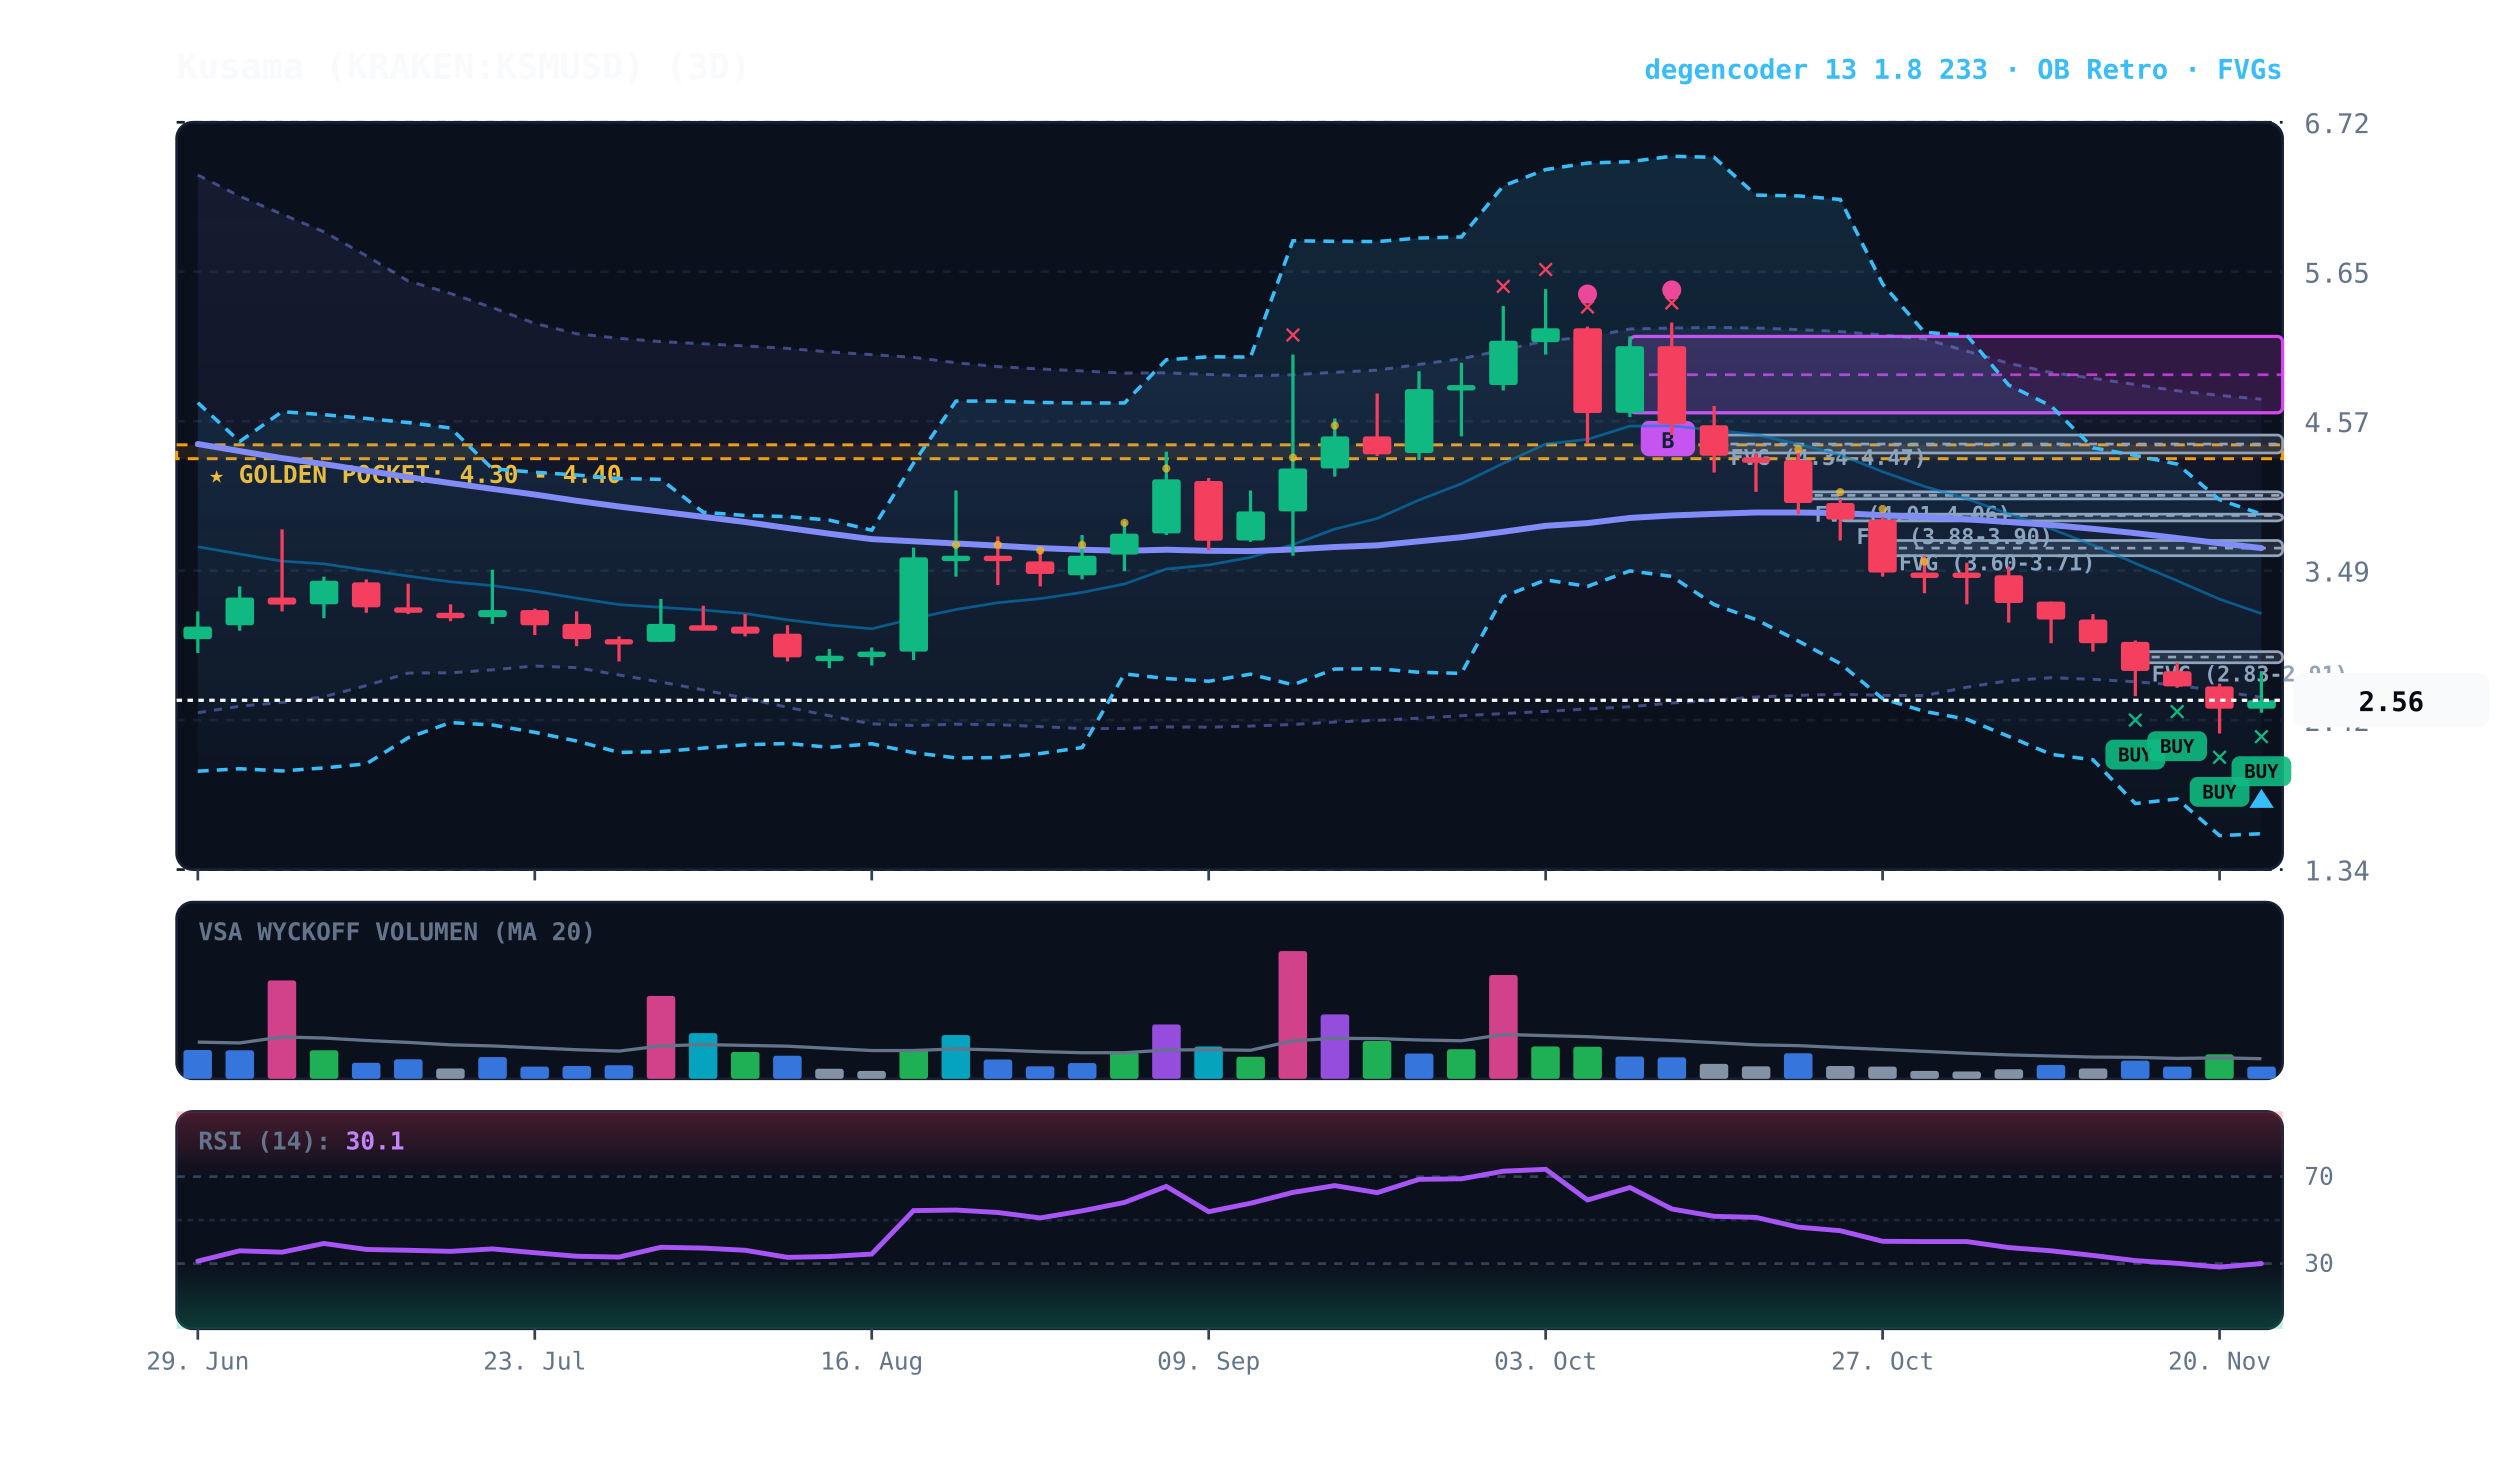
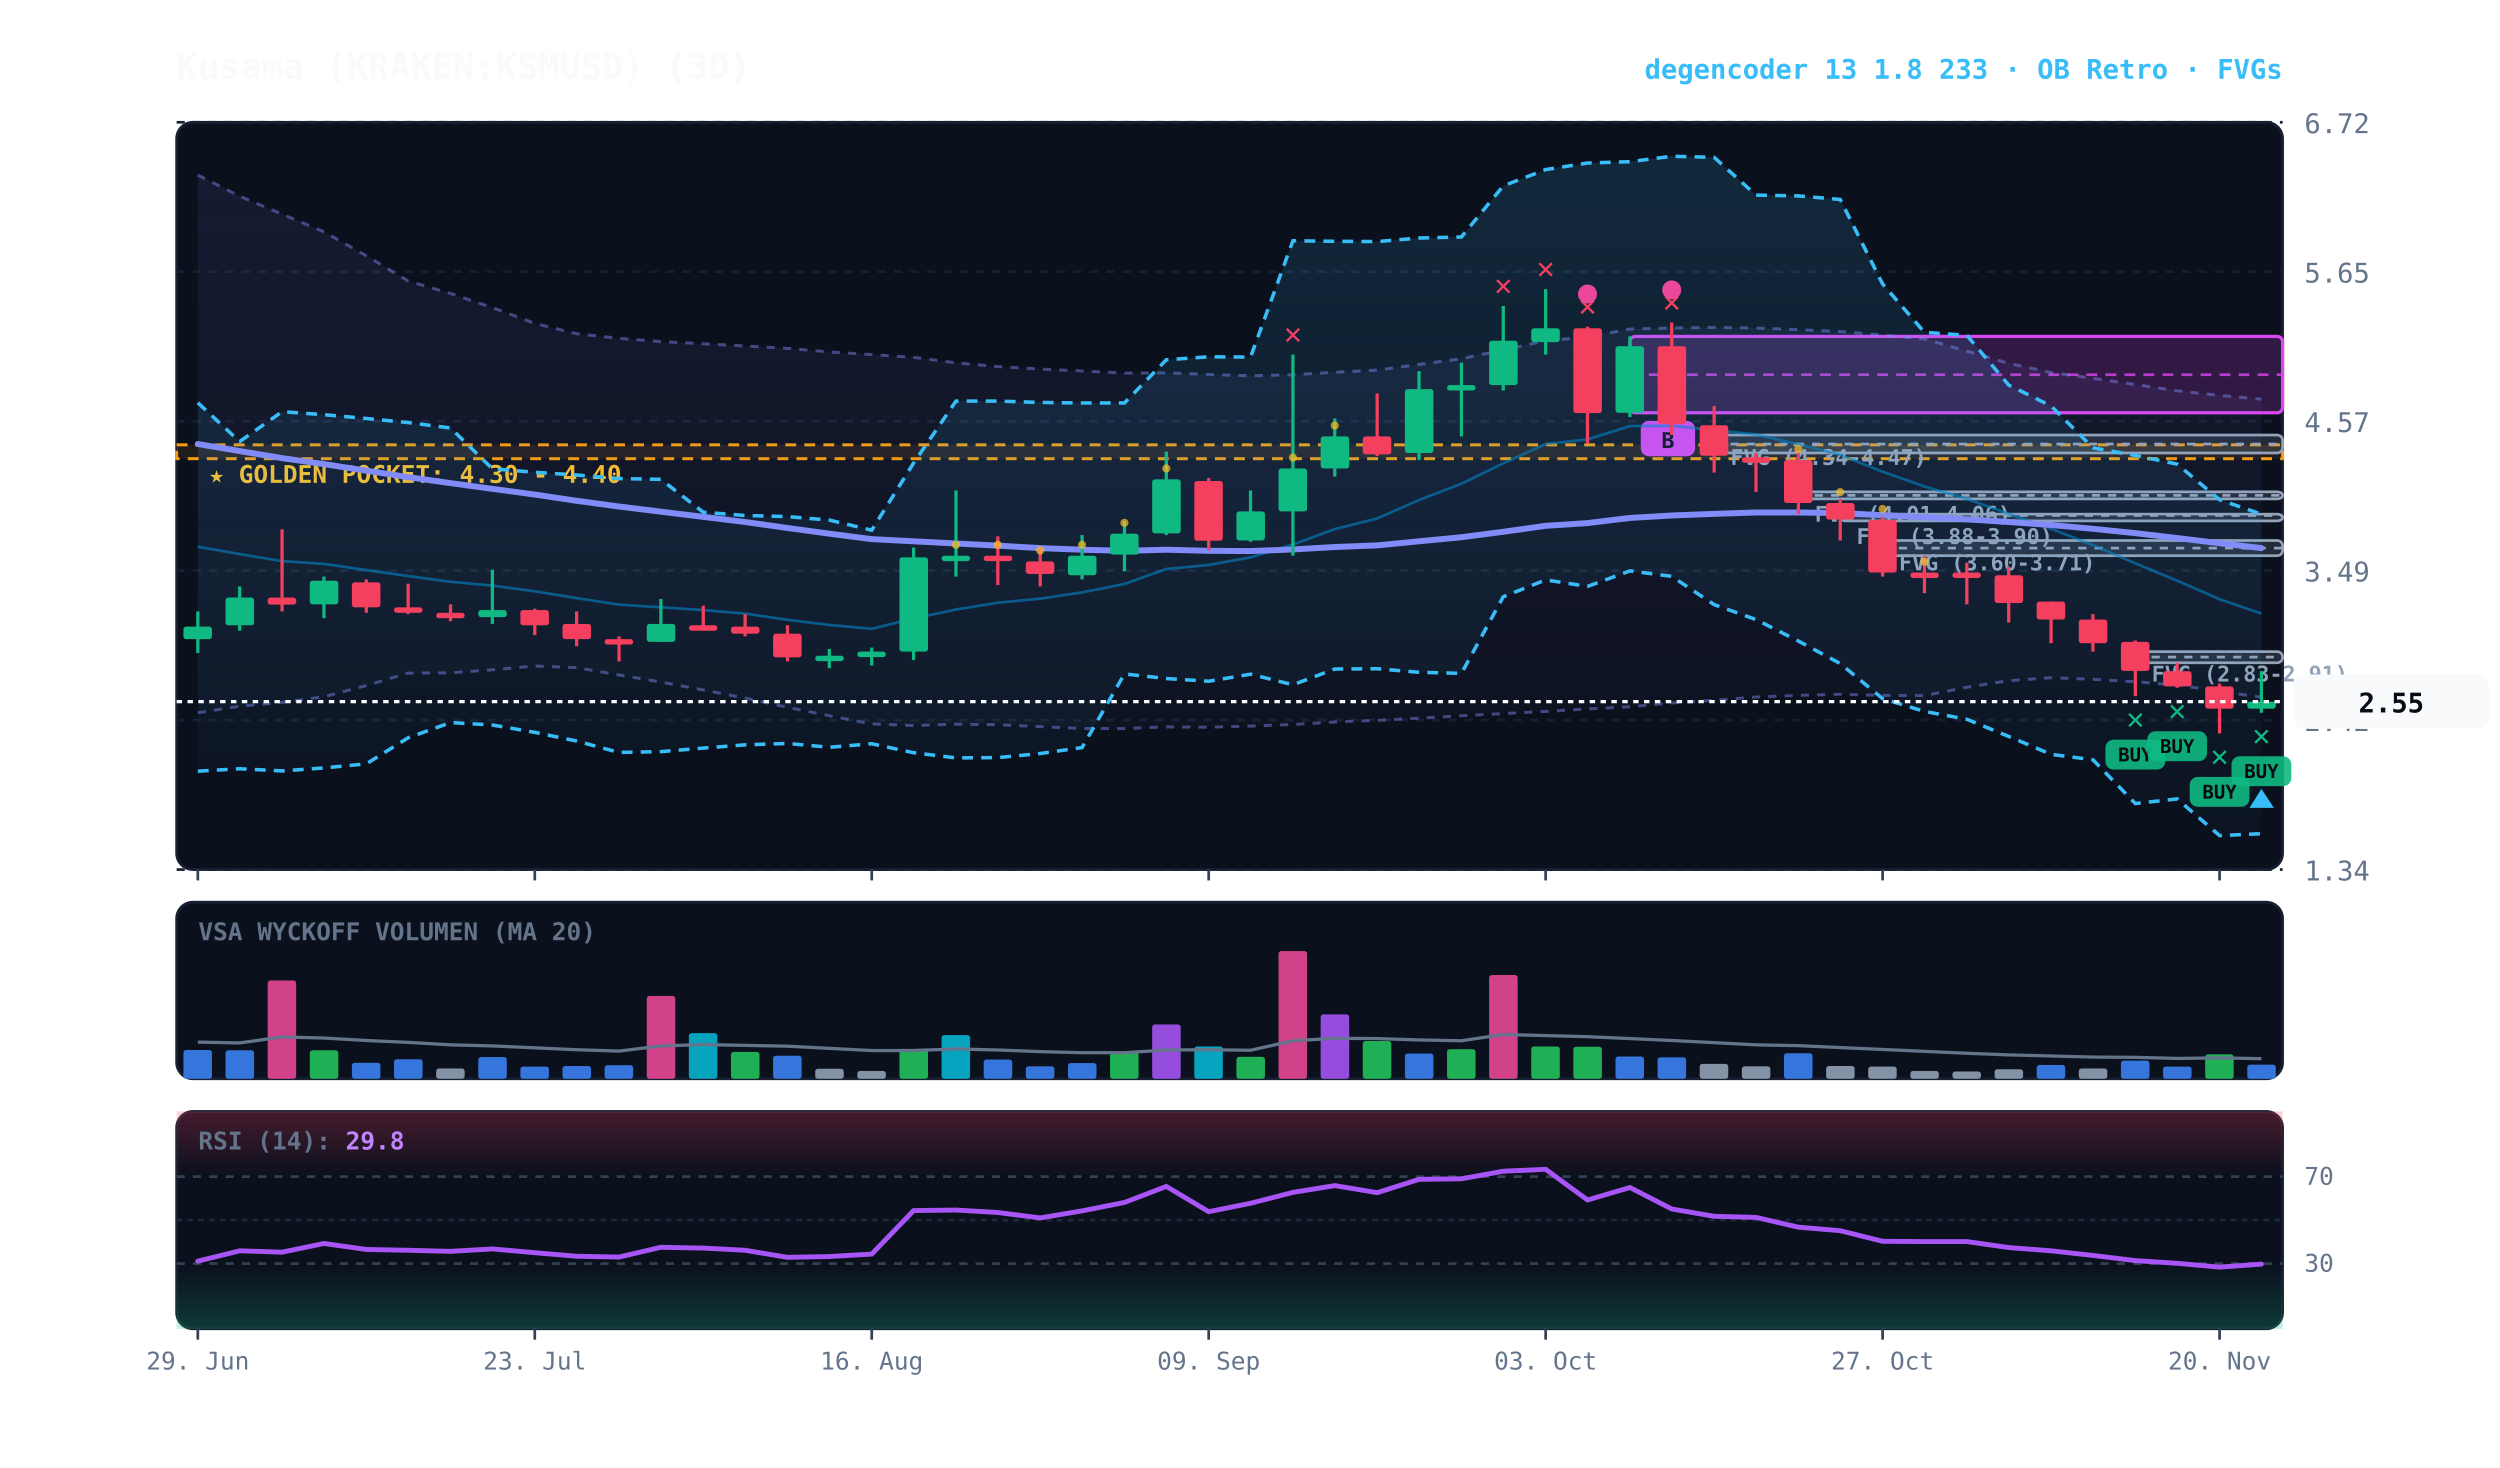
<svg xmlns="http://www.w3.org/2000/svg" viewBox="0 0 920 540" width="100%" height="100%" style="background:#070a13; font-family:'JetBrains Mono', monospace;">
  <defs>
    <linearGradient id="cloud-grad" x1="0%" y1="0%" x2="0%" y2="100%">
      <stop offset="0%" stop-color="#38bdf8" stop-opacity="0.14" />
      <stop offset="100%" stop-color="#38bdf8" stop-opacity="0.02" />
    </linearGradient>
    <linearGradient id="rfe-cloud" x1="0%" y1="0%" x2="0%" y2="100%">
      <stop offset="0%" stop-color="#818cf8" stop-opacity="0.09" />
      <stop offset="100%" stop-color="#818cf8" stop-opacity="0.02" />
    </linearGradient>
    <linearGradient id="rsi-overbought" x1="0%" y1="0%" x2="0%" y2="100%">
      <stop offset="0%" stop-color="#f43f5e" stop-opacity="0.25" />
      <stop offset="100%" stop-color="#f43f5e" stop-opacity="0.0" />
    </linearGradient>
    <linearGradient id="rsi-oversold" x1="0%" y1="0%" x2="0%" y2="100%">
      <stop offset="0%" stop-color="#10b981" stop-opacity="0.0" />
      <stop offset="100%" stop-color="#10b981" stop-opacity="0.25" />
    </linearGradient>
  </defs>
  <rect x="65" y="45" width="775" height="275" fill="#0b101d" rx="6" stroke="#172033" stroke-width="1" />
  <rect x="65" y="332" width="775" height="65" fill="#0b101d" rx="6" stroke="#172033" stroke-width="1" />
  <rect x="65" y="409" width="775" height="80" fill="#0b101d" rx="6" stroke="#172033" stroke-width="1" />
  <line x1="65" y1="320.0" x2="840" y2="320.0" stroke="#172033" stroke-dasharray="3,3" stroke-width="1" />
  <text x="848" y="324.0" fill="#64748b" font-size="10" text-anchor="start">1.34</text>
  <line x1="65" y1="265.0" x2="840" y2="265.0" stroke="#172033" stroke-dasharray="3,3" stroke-width="1" />
  <text x="848" y="269.0" fill="#64748b" font-size="10" text-anchor="start">2.42</text>
  <line x1="65" y1="210.0" x2="840" y2="210.0" stroke="#172033" stroke-dasharray="3,3" stroke-width="1" />
  <text x="848" y="214.0" fill="#64748b" font-size="10" text-anchor="start">3.49</text>
  <line x1="65" y1="155.0" x2="840" y2="155.0" stroke="#172033" stroke-dasharray="3,3" stroke-width="1" />
  <text x="848" y="159.0" fill="#64748b" font-size="10" text-anchor="start">4.57</text>
  <line x1="65" y1="100.0" x2="840" y2="100.0" stroke="#172033" stroke-dasharray="3,3" stroke-width="1" />
  <text x="848" y="104.0" fill="#64748b" font-size="10" text-anchor="start">5.65</text>
  <line x1="65" y1="45.0" x2="840" y2="45.0" stroke="#172033" stroke-dasharray="3,3" stroke-width="1" />
  <text x="848" y="49.0" fill="#64748b" font-size="10" text-anchor="start">6.72</text>
  <rect x="65" y="163.7" width="775" height="5.1" fill="rgba(245, 158, 11, 0.10)" stroke="#f59e0b" stroke-dasharray="4,3" stroke-width="1.1" />
  <text x="77" y="177.7" fill="#fbbf24" font-size="9" font-weight="bold">★ GOLDEN POCKET: 4.30 - 4.40</text>
  <rect x="785.8" y="239.8" width="54.2" height="4.1" fill="rgba(148, 163, 184, 0.18)" stroke="#94a3b8" stroke-width="1" rx="2" />
  <line x1="785.8" y1="241.8" x2="840" y2="241.8" stroke="#94a3b8" stroke-dasharray="3,3" stroke-width="1" />
  <text x="791.8" y="250.8" fill="#94a3b8" font-size="8" font-weight="bold">FVG (2.83-2.91)</text>
  <rect x="692.8" y="198.9" width="147.2" height="5.6" fill="rgba(148, 163, 184, 0.18)" stroke="#94a3b8" stroke-width="1" rx="2" />
  <line x1="692.8" y1="201.7" x2="840" y2="201.7" stroke="#94a3b8" stroke-dasharray="3,3" stroke-width="1" />
  <text x="698.8" y="209.9" fill="#94a3b8" font-size="8" font-weight="bold">FVG (3.60-3.71)</text>
  <rect x="677.2" y="189.2" width="162.8" height="2.5" fill="rgba(148, 163, 184, 0.18)" stroke="#94a3b8" stroke-width="1" rx="2" />
  <line x1="677.2" y1="189.7" x2="840" y2="189.7" stroke="#94a3b8" stroke-dasharray="3,3" stroke-width="1" />
  <text x="683.2" y="200.2" fill="#94a3b8" font-size="8" font-weight="bold">FVG (3.88-3.90)</text>
  <rect x="661.8" y="181.0" width="178.2" height="2.6" fill="rgba(148, 163, 184, 0.18)" stroke="#94a3b8" stroke-width="1" rx="2" />
  <line x1="661.8" y1="182.3" x2="840" y2="182.3" stroke="#94a3b8" stroke-dasharray="3,3" stroke-width="1" />
  <text x="667.8" y="192.0" fill="#94a3b8" font-size="8" font-weight="bold">FVG (4.01-4.06)</text>
  <rect x="630.8" y="160.1" width="209.2" height="6.6" fill="rgba(148, 163, 184, 0.18)" stroke="#94a3b8" stroke-width="1" rx="2" />
  <line x1="630.8" y1="163.4" x2="840" y2="163.4" stroke="#94a3b8" stroke-dasharray="3,3" stroke-width="1" />
  <text x="636.8" y="171.1" fill="#94a3b8" font-size="8" font-weight="bold">FVG (4.34-4.47)</text>
  <rect x="599.8" y="123.8" width="240.2" height="28.1" fill="rgba(217, 70, 239, 0.18)" stroke="#d946ef" stroke-width="1.2" rx="2" />
  <line x1="599.8" y1="137.9" x2="840" y2="137.9" stroke="#d946ef" stroke-dasharray="4,3" stroke-width="1.0" opacity="0.8" />
  <rect x="603.8" y="154.9" width="20" height="13" fill="#d946ef" rx="3" />
  <text x="613.8" y="164.9" fill="#070a13" font-size="8" font-weight="bold" text-anchor="middle">B</text>
  <polygon points="72.8,64.4 88.2,72.2 103.8,78.8 119.2,85.3 134.8,94.1 150.2,103.4 165.8,108.0 181.2,113.2 196.8,119.0 212.2,122.8 227.8,124.5 243.2,125.7 258.8,126.5 274.2,127.3 289.8,128.2 305.2,129.5 320.8,130.5 336.2,131.5 351.8,133.5 367.2,134.9 382.8,135.8 398.2,136.5 413.8,137.3 429.2,137.2 444.8,137.8 460.2,138.3 475.8,137.9 491.2,137.0 506.8,136.2 522.2,134.1 537.8,132.0 553.2,128.8 568.8,125.4 584.2,124.0 599.8,121.1 615.2,120.7 630.8,120.5 646.2,120.7 661.8,121.3 677.2,122.0 692.8,123.3 708.2,124.7 723.8,129.2 739.2,133.7 754.8,137.1 770.2,139.2 785.8,141.5 801.2,143.8 816.8,145.5 832.2,146.9 832.2,256.6 816.8,254.4 801.2,252.1 785.8,250.9 770.2,250.0 754.8,249.4 739.2,250.5 723.8,252.9 708.2,256.0 692.8,255.9 677.2,255.5 661.8,255.9 646.2,256.5 630.8,257.7 615.2,258.7 599.8,260.1 584.2,260.9 568.8,261.8 553.2,262.6 537.8,263.4 522.2,264.3 506.8,265.1 491.2,265.7 475.8,266.6 460.2,267.2 444.8,267.6 429.2,267.5 413.8,268.1 398.2,268.1 382.8,267.4 367.2,266.7 351.8,266.5 336.2,267.0 320.8,266.4 305.2,263.4 289.8,260.3 274.2,256.9 258.8,253.9 243.2,251.0 227.8,248.4 212.2,245.7 196.8,245.1 181.2,246.5 165.8,247.6 150.2,247.7 134.8,252.3 119.2,256.4 103.8,258.5 88.2,259.9 72.8,262.3" fill="url(#rfe-cloud)" />
  <polyline points="72.8,64.4 88.2,72.2 103.8,78.8 119.2,85.3 134.8,94.1 150.2,103.4 165.8,108.0 181.2,113.2 196.8,119.0 212.2,122.8 227.8,124.5 243.2,125.7 258.8,126.5 274.2,127.3 289.8,128.2 305.2,129.5 320.8,130.5 336.2,131.5 351.8,133.5 367.2,134.9 382.8,135.8 398.2,136.5 413.8,137.3 429.2,137.2 444.8,137.8 460.2,138.3 475.8,137.9 491.2,137.0 506.8,136.2 522.2,134.1 537.8,132.0 553.2,128.8 568.8,125.4 584.2,124.0 599.8,121.1 615.2,120.7 630.8,120.5 646.2,120.7 661.8,121.3 677.2,122.0 692.8,123.3 708.2,124.7 723.8,129.2 739.2,133.7 754.8,137.1 770.2,139.2 785.8,141.5 801.2,143.8 816.8,145.5 832.2,146.9" fill="none" stroke="#818cf8" stroke-width="1.1" stroke-opacity="0.45" stroke-dasharray="3,3" />
  <polyline points="72.8,262.3 88.2,259.9 103.8,258.5 119.2,256.4 134.8,252.3 150.2,247.7 165.8,247.6 181.2,246.5 196.8,245.1 212.2,245.7 227.8,248.4 243.2,251.0 258.8,253.9 274.2,256.9 289.8,260.3 305.2,263.4 320.8,266.4 336.2,267.0 351.8,266.5 367.2,266.7 382.8,267.4 398.2,268.1 413.8,268.1 429.2,267.5 444.8,267.6 460.2,267.2 475.8,266.6 491.2,265.7 506.8,265.1 522.2,264.3 537.8,263.4 553.2,262.6 568.8,261.8 584.2,260.9 599.8,260.1 615.2,258.7 630.8,257.7 646.2,256.5 661.8,255.9 677.2,255.5 692.8,255.9 708.2,256.0 723.8,252.9 739.2,250.5 754.8,249.4 770.2,250.0 785.8,250.9 801.2,252.1 816.8,254.4 832.2,256.6" fill="none" stroke="#818cf8" stroke-width="1.1" stroke-opacity="0.45" stroke-dasharray="3,3" />
  <polygon points="72.8,148.2 88.2,162.5 103.8,151.5 119.2,152.6 134.8,154.0 150.2,155.5 165.8,157.5 181.2,172.5 196.8,173.8 212.2,174.8 227.8,176.1 243.2,176.4 258.8,188.5 274.2,189.7 289.8,190.1 305.2,191.4 320.8,195.1 336.2,170.4 351.8,147.6 367.2,147.6 382.8,148.1 398.2,148.3 413.8,148.3 429.2,132.4 444.8,131.3 460.2,131.4 475.8,88.6 491.2,88.8 506.8,88.9 522.2,87.6 537.8,87.2 553.2,68.4 568.8,62.4 584.2,60.0 599.8,59.5 615.2,57.5 630.8,57.9 646.2,71.8 661.8,72.1 677.2,73.4 692.8,104.5 708.2,122.3 723.8,123.4 739.2,141.7 754.8,149.4 770.2,164.8 785.8,167.6 801.2,170.8 816.8,183.9 832.2,189.2 832.2,306.8 816.8,307.5 801.2,294.0 785.8,295.7 770.2,279.6 754.8,277.6 739.2,271.0 723.8,264.7 708.2,261.8 692.8,257.1 677.2,244.2 661.8,235.9 646.2,228.0 630.8,222.5 615.2,212.1 599.8,210.1 584.2,215.8 568.8,213.4 553.2,219.6 537.8,247.8 522.2,247.4 506.8,246.1 491.2,246.2 475.8,252.0 460.2,248.1 444.8,250.7 429.2,249.7 413.8,248.0 398.2,275.1 382.8,277.3 367.2,278.8 351.8,278.9 336.2,277.0 320.8,273.7 305.2,275.0 289.8,273.6 274.2,274.1 258.8,275.3 243.2,276.6 227.8,276.9 212.2,272.7 196.8,269.5 181.2,266.8 165.8,265.9 150.2,271.5 134.8,281.1 119.2,282.6 103.8,283.7 88.2,282.9 72.8,283.8" fill="url(#cloud-grad)" />
  <polyline points="72.8,148.2 88.2,162.5 103.8,151.5 119.2,152.6 134.8,154.0 150.2,155.5 165.8,157.5 181.2,172.5 196.8,173.8 212.2,174.8 227.8,176.1 243.2,176.4 258.8,188.5 274.2,189.7 289.8,190.1 305.2,191.4 320.8,195.1 336.2,170.4 351.8,147.6 367.2,147.6 382.8,148.1 398.2,148.3 413.8,148.3 429.2,132.4 444.8,131.3 460.2,131.4 475.8,88.6 491.2,88.8 506.8,88.9 522.2,87.6 537.8,87.2 553.2,68.4 568.8,62.4 584.2,60.0 599.8,59.5 615.2,57.5 630.8,57.9 646.2,71.8 661.8,72.1 677.2,73.4 692.8,104.5 708.2,122.3 723.8,123.4 739.2,141.7 754.8,149.4 770.2,164.8 785.8,167.6 801.2,170.8 816.8,183.9 832.2,189.2" fill="none" stroke="#38bdf8" stroke-width="1.3" stroke-dasharray="4,3" />
  <polyline points="72.8,283.8 88.2,282.9 103.8,283.7 119.2,282.6 134.8,281.1 150.2,271.5 165.8,265.9 181.2,266.8 196.8,269.5 212.2,272.7 227.8,276.9 243.2,276.6 258.8,275.3 274.2,274.1 289.8,273.6 305.2,275.0 320.8,273.7 336.2,277.0 351.8,278.9 367.2,278.8 382.8,277.3 398.2,275.1 413.8,248.0 429.2,249.7 444.8,250.7 460.2,248.1 475.8,252.0 491.2,246.2 506.8,246.1 522.2,247.4 537.8,247.8 553.2,219.6 568.8,213.4 584.2,215.8 599.8,210.1 615.2,212.1 630.8,222.5 646.2,228.0 661.8,235.9 677.2,244.2 692.8,257.1 708.2,261.8 723.8,264.7 739.2,271.0 754.8,277.6 770.2,279.6 785.8,295.7 801.2,294.0 816.8,307.5 832.2,306.8" fill="none" stroke="#38bdf8" stroke-width="1.3" stroke-dasharray="4,3" />
  <polyline points="72.8,201.2 88.2,203.9 103.8,206.5 119.2,207.5 134.8,209.8 150.2,212.0 165.8,214.1 181.2,215.5 196.8,217.6 212.2,220.1 227.8,222.5 243.2,223.5 258.8,224.5 274.2,225.8 289.8,228.1 305.2,230.0 320.8,231.4 336.2,227.6 351.8,224.3 367.2,221.8 382.8,220.3 398.2,218.0 413.8,214.9 429.2,209.4 444.8,207.9 460.2,205.1 475.8,200.4 491.2,194.7 506.8,190.8 522.2,184.0 537.8,178.0 553.2,170.5 568.8,163.4 584.2,161.7 599.8,156.8 615.2,156.7 630.8,158.3 646.2,159.9 661.8,163.5 677.2,167.4 692.8,173.6 708.2,179.0 723.8,183.6 739.2,189.1 754.8,194.6 770.2,200.6 785.8,207.3 801.2,213.7 816.8,220.5 832.2,225.8" fill="none" stroke="#0284c7" stroke-width="1.0" stroke-opacity="0.6" />
  <polyline points="72.8,163.4 88.2,166.0 103.8,168.6 119.2,170.8 134.8,173.2 150.2,175.6 165.8,177.8 181.2,179.9 196.8,182.0 212.2,184.3 227.8,186.4 243.2,188.3 258.8,190.2 274.2,192.1 289.8,194.3 305.2,196.4 320.8,198.4 336.2,199.2 351.8,200.0 367.2,200.8 382.8,201.7 398.2,202.3 413.8,202.7 429.2,202.3 444.8,202.7 460.2,202.8 475.8,202.2 491.2,201.3 506.8,200.7 522.2,199.2 537.8,197.7 553.2,195.7 568.8,193.5 584.2,192.5 599.8,190.6 615.2,189.7 630.8,189.1 646.2,188.6 661.8,188.6 677.2,188.8 692.8,189.6 708.2,190.3 723.8,191.1 739.2,192.1 754.8,193.2 770.2,194.6 785.8,196.2 801.2,198.0 816.8,199.9 832.2,201.7" fill="none" stroke="#818cf8" stroke-width="2.2" stroke-linecap="round" />
  <line x1="72.8" y1="225.0" x2="72.8" y2="240.3" stroke="#10b981" stroke-width="1.2" />
  <rect x="67.5" y="230.6" width="10.5" height="4.6" fill="#10b981" rx="1" />
  <line x1="88.2" y1="215.8" x2="88.2" y2="232.1" stroke="#10b981" stroke-width="1.2" />
  <rect x="83.0" y="219.9" width="10.5" height="10.2" fill="#10b981" rx="1" />
  <line x1="103.8" y1="194.8" x2="103.8" y2="225.0" stroke="#f43f5e" stroke-width="1.2" />
  <rect x="98.5" y="219.9" width="10.5" height="2.6" fill="#f43f5e" rx="1" />
  <line x1="119.2" y1="212.2" x2="119.2" y2="227.5" stroke="#10b981" stroke-width="1.2" />
  <rect x="114.0" y="213.7" width="10.5" height="8.7" fill="#10b981" rx="1" />
  <line x1="134.8" y1="213.2" x2="134.8" y2="225.5" stroke="#f43f5e" stroke-width="1.2" />
  <rect x="129.5" y="214.3" width="10.5" height="9.2" fill="#f43f5e" rx="1" />
  <line x1="150.2" y1="214.8" x2="150.2" y2="226.0" stroke="#f43f5e" stroke-width="1.2" />
  <rect x="145.0" y="223.5" width="10.5" height="2.0" fill="#f43f5e" rx="1" />
  <line x1="165.8" y1="222.4" x2="165.8" y2="228.6" stroke="#f43f5e" stroke-width="1.2" />
  <rect x="160.5" y="225.5" width="10.5" height="2.0" fill="#f43f5e" rx="1" />
  <line x1="181.2" y1="209.7" x2="181.2" y2="229.6" stroke="#10b981" stroke-width="1.2" />
  <rect x="176.0" y="224.5" width="10.5" height="2.6" fill="#10b981" rx="1" />
  <line x1="196.8" y1="224.0" x2="196.8" y2="233.7" stroke="#f43f5e" stroke-width="1.2" />
  <rect x="191.5" y="224.5" width="10.5" height="5.6" fill="#f43f5e" rx="1" />
  <line x1="212.2" y1="225.0" x2="212.2" y2="237.8" stroke="#f43f5e" stroke-width="1.2" />
  <rect x="207.0" y="229.6" width="10.5" height="5.6" fill="#f43f5e" rx="1" />
  <line x1="227.8" y1="234.2" x2="227.8" y2="243.4" stroke="#f43f5e" stroke-width="1.2" />
  <rect x="222.5" y="235.2" width="10.5" height="2.0" fill="#f43f5e" rx="1" />
  <line x1="243.2" y1="220.4" x2="243.2" y2="236.2" stroke="#10b981" stroke-width="1.2" />
  <rect x="238.0" y="229.6" width="10.5" height="6.6" fill="#10b981" rx="1" />
  <line x1="258.8" y1="222.9" x2="258.8" y2="231.1" stroke="#f43f5e" stroke-width="1.2" />
  <rect x="253.5" y="230.1" width="10.5" height="2.0" fill="#f43f5e" rx="1" />
  <line x1="274.2" y1="226.0" x2="274.2" y2="234.2" stroke="#f43f5e" stroke-width="1.2" />
  <rect x="269.0" y="230.6" width="10.5" height="2.6" fill="#f43f5e" rx="1" />
  <line x1="289.8" y1="230.1" x2="289.8" y2="243.4" stroke="#f43f5e" stroke-width="1.2" />
  <rect x="284.5" y="233.2" width="10.5" height="8.7" fill="#f43f5e" rx="1" />
  <line x1="305.2" y1="238.8" x2="305.2" y2="245.9" stroke="#10b981" stroke-width="1.2" />
  <rect x="300.0" y="241.3" width="10.5" height="2.0" fill="#10b981" rx="1" />
  <line x1="320.8" y1="238.3" x2="320.8" y2="244.9" stroke="#10b981" stroke-width="1.2" />
  <rect x="315.5" y="239.8" width="10.5" height="2.0" fill="#10b981" rx="1" />
  <line x1="336.2" y1="201.5" x2="336.2" y2="242.9" stroke="#10b981" stroke-width="1.2" />
  <rect x="331.0" y="205.1" width="10.5" height="34.7" fill="#10b981" rx="1" />
  <line x1="351.8" y1="180.5" x2="351.8" y2="212.2" stroke="#10b981" stroke-width="1.2" />
  <rect x="346.5" y="204.5" width="10.5" height="2.0" fill="#10b981" rx="1" />
  <circle cx="351.8" cy="200.5" r="1.5" fill="#fbbf24" opacity="0.7" />
  <line x1="367.2" y1="197.4" x2="367.2" y2="215.3" stroke="#f43f5e" stroke-width="1.2" />
  <rect x="362.0" y="204.5" width="10.5" height="2.0" fill="#f43f5e" rx="1" />
  <circle cx="367.2" cy="200.5" r="1.5" fill="#fbbf24" opacity="0.7" />
  <line x1="382.8" y1="201.5" x2="382.8" y2="215.8" stroke="#f43f5e" stroke-width="1.2" />
  <rect x="377.5" y="206.6" width="10.5" height="4.6" fill="#f43f5e" rx="1" />
  <circle cx="382.8" cy="202.6" r="1.5" fill="#fbbf24" opacity="0.7" />
  <line x1="398.2" y1="196.9" x2="398.2" y2="213.2" stroke="#10b981" stroke-width="1.2" />
  <rect x="393.0" y="204.5" width="10.5" height="7.2" fill="#10b981" rx="1" />
  <circle cx="398.2" cy="200.5" r="1.5" fill="#fbbf24" opacity="0.7" />
  <line x1="413.8" y1="191.8" x2="413.8" y2="210.2" stroke="#10b981" stroke-width="1.2" />
  <rect x="408.5" y="196.4" width="10.5" height="7.7" fill="#10b981" rx="1" />
  <circle cx="413.8" cy="192.4" r="1.5" fill="#fbbf24" opacity="0.7" />
  <line x1="429.2" y1="166.2" x2="429.2" y2="196.9" stroke="#10b981" stroke-width="1.2" />
  <rect x="424.0" y="176.4" width="10.5" height="19.9" fill="#10b981" rx="1" />
  <circle cx="429.2" cy="172.4" r="1.5" fill="#fbbf24" opacity="0.7" />
  <line x1="444.8" y1="175.9" x2="444.8" y2="202.5" stroke="#f43f5e" stroke-width="1.2" />
  <rect x="439.5" y="177.0" width="10.5" height="22.0" fill="#f43f5e" rx="1" />
  <line x1="460.2" y1="180.5" x2="460.2" y2="199.4" stroke="#10b981" stroke-width="1.2" />
  <rect x="455.0" y="188.2" width="10.5" height="10.7" fill="#10b981" rx="1" />
  <line x1="475.8" y1="130.5" x2="475.8" y2="204.5" stroke="#10b981" stroke-width="1.2" />
  <rect x="470.5" y="172.4" width="10.5" height="15.8" fill="#10b981" rx="1" />
  <text x="475.8" y="126.5" fill="#f43f5e" font-size="11" font-weight="bold" text-anchor="middle">✕</text>
  <circle cx="475.8" cy="168.4" r="1.5" fill="#fbbf24" opacity="0.7" />
  <line x1="491.2" y1="154.0" x2="491.2" y2="175.4" stroke="#10b981" stroke-width="1.2" />
  <rect x="486.0" y="160.6" width="10.5" height="11.8" fill="#10b981" rx="1" />
  <circle cx="491.2" cy="156.6" r="1.5" fill="#fbbf24" opacity="0.7" />
  <line x1="506.8" y1="144.8" x2="506.8" y2="167.8" stroke="#f43f5e" stroke-width="1.2" />
  <rect x="501.5" y="160.6" width="10.5" height="6.6" fill="#f43f5e" rx="1" />
  <line x1="522.2" y1="136.6" x2="522.2" y2="169.3" stroke="#10b981" stroke-width="1.2" />
  <rect x="517.0" y="143.2" width="10.5" height="23.5" fill="#10b981" rx="1" />
  <line x1="537.8" y1="133.5" x2="537.8" y2="160.6" stroke="#10b981" stroke-width="1.2" />
  <rect x="532.5" y="141.7" width="10.5" height="2.0" fill="#10b981" rx="1" />
  <line x1="553.2" y1="112.6" x2="553.2" y2="143.7" stroke="#10b981" stroke-width="1.2" />
  <rect x="548.0" y="125.4" width="10.5" height="16.3" fill="#10b981" rx="1" />
  <text x="553.2" y="108.6" fill="#f43f5e" font-size="11" font-weight="bold" text-anchor="middle">✕</text>
  <line x1="568.8" y1="106.4" x2="568.8" y2="130.5" stroke="#10b981" stroke-width="1.2" />
  <rect x="563.5" y="120.8" width="10.5" height="5.1" fill="#10b981" rx="1" />
  <text x="568.8" y="102.4" fill="#f43f5e" font-size="11" font-weight="bold" text-anchor="middle">✕</text>
  <line x1="584.2" y1="120.2" x2="584.2" y2="163.2" stroke="#f43f5e" stroke-width="1.2" />
  <rect x="579.0" y="120.8" width="10.5" height="31.2" fill="#f43f5e" rx="1" />
  <text x="584.2" y="116.2" fill="#f43f5e" font-size="11" font-weight="bold" text-anchor="middle">✕</text>
  <circle cx="584.2" cy="108.2" r="3.5" fill="#ec4899" />
  <line x1="599.8" y1="123.8" x2="599.8" y2="153.5" stroke="#10b981" stroke-width="1.2" />
  <rect x="594.5" y="127.4" width="10.5" height="24.5" fill="#10b981" rx="1" />
  <line x1="615.2" y1="118.7" x2="615.2" y2="160.1" stroke="#f43f5e" stroke-width="1.2" />
  <rect x="610.0" y="127.4" width="10.5" height="28.6" fill="#f43f5e" rx="1" />
  <text x="615.2" y="114.7" fill="#f43f5e" font-size="11" font-weight="bold" text-anchor="middle">✕</text>
  <circle cx="615.2" cy="106.7" r="3.5" fill="#ec4899" />
  <line x1="630.8" y1="149.4" x2="630.8" y2="173.9" stroke="#f43f5e" stroke-width="1.2" />
  <rect x="625.5" y="156.5" width="10.5" height="11.2" fill="#f43f5e" rx="1" />
  <line x1="646.2" y1="166.7" x2="646.2" y2="181.0" stroke="#f43f5e" stroke-width="1.2" />
  <rect x="641.0" y="168.3" width="10.5" height="2.0" fill="#f43f5e" rx="1" />
  <line x1="661.8" y1="165.7" x2="661.8" y2="189.2" stroke="#f43f5e" stroke-width="1.2" />
  <rect x="656.5" y="169.3" width="10.5" height="15.8" fill="#f43f5e" rx="1" />
  <circle cx="661.8" cy="165.3" r="1.5" fill="#fbbf24" opacity="0.7" />
  <line x1="677.2" y1="183.6" x2="677.2" y2="198.9" stroke="#f43f5e" stroke-width="1.2" />
  <rect x="672.0" y="185.1" width="10.5" height="6.1" fill="#f43f5e" rx="1" />
  <circle cx="677.2" cy="181.1" r="1.5" fill="#fbbf24" opacity="0.7" />
  <line x1="692.8" y1="190.2" x2="692.8" y2="212.2" stroke="#f43f5e" stroke-width="1.2" />
  <rect x="687.5" y="191.3" width="10.5" height="19.4" fill="#f43f5e" rx="1" />
  <circle cx="692.8" cy="187.3" r="1.5" fill="#fbbf24" opacity="0.7" />
  <line x1="708.2" y1="204.5" x2="708.2" y2="218.3" stroke="#f43f5e" stroke-width="1.2" />
  <rect x="703.0" y="210.7" width="10.5" height="2.0" fill="#f43f5e" rx="1" />
  <circle cx="708.2" cy="206.7" r="1.5" fill="#fbbf24" opacity="0.7" />
  <line x1="723.8" y1="207.1" x2="723.8" y2="222.4" stroke="#f43f5e" stroke-width="1.2" />
  <rect x="718.5" y="210.7" width="10.5" height="2.0" fill="#f43f5e" rx="1" />
  <line x1="739.2" y1="208.6" x2="739.2" y2="229.1" stroke="#f43f5e" stroke-width="1.2" />
  <rect x="734.0" y="211.7" width="10.5" height="10.2" fill="#f43f5e" rx="1" />
  <line x1="754.8" y1="221.4" x2="754.8" y2="236.7" stroke="#f43f5e" stroke-width="1.2" />
  <rect x="749.5" y="221.4" width="10.5" height="6.6" fill="#f43f5e" rx="1" />
  <line x1="770.2" y1="226.0" x2="770.2" y2="239.8" stroke="#f43f5e" stroke-width="1.2" />
  <rect x="765.0" y="228.0" width="10.5" height="8.7" fill="#f43f5e" rx="1" />
  <line x1="785.8" y1="235.7" x2="785.8" y2="256.2" stroke="#f43f5e" stroke-width="1.2" />
  <rect x="780.5" y="236.2" width="10.5" height="10.7" fill="#f43f5e" rx="1" />
  <text x="785.8" y="268.2" fill="#10b981" font-size="11" font-weight="bold" text-anchor="middle">✕</text>
  <rect x="774.8" y="272.2" width="22" height="11" fill="#10b981" rx="3" opacity="0.9" />
  <text x="785.8" y="280.2" fill="#070a13" font-size="7" font-weight="bold" text-anchor="middle">BUY</text>
  <line x1="801.2" y1="243.9" x2="801.2" y2="253.1" stroke="#f43f5e" stroke-width="1.2" />
  <rect x="796.0" y="247.0" width="10.5" height="5.6" fill="#f43f5e" rx="1" />
  <text x="801.2" y="265.1" fill="#10b981" font-size="11" font-weight="bold" text-anchor="middle">✕</text>
  <rect x="790.2" y="269.1" width="22" height="11" fill="#10b981" rx="3" opacity="0.9" />
  <text x="801.2" y="277.1" fill="#070a13" font-size="7" font-weight="bold" text-anchor="middle">BUY</text>
  <line x1="816.8" y1="251.6" x2="816.8" y2="269.9" stroke="#f43f5e" stroke-width="1.2" />
  <rect x="811.5" y="252.6" width="10.5" height="8.2" fill="#f43f5e" rx="1" />
  <text x="816.8" y="281.9" fill="#10b981" font-size="11" font-weight="bold" text-anchor="middle">✕</text>
  <rect x="805.8" y="285.9" width="22" height="11" fill="#10b981" rx="3" opacity="0.9" />
  <text x="816.8" y="293.9" fill="#070a13" font-size="7" font-weight="bold" text-anchor="middle">BUY</text>
  <line x1="832.2" y1="247.0" x2="832.2" y2="262.3" stroke="#10b981" stroke-width="1.2" />
-   <rect x="827.0" y="257.7" width="10.5" height="3.1" fill="#10b981" rx="1" />
+   <rect x="827.0" y="258.2" width="10.5" height="2.6" fill="#10b981" rx="1" />
  <text x="832.2" y="274.3" fill="#10b981" font-size="11" font-weight="bold" text-anchor="middle">✕</text>
  <rect x="821.2" y="278.3" width="22" height="11" fill="#10b981" rx="3" opacity="0.9" />
  <text x="832.2" y="286.3" fill="#070a13" font-size="7" font-weight="bold" text-anchor="middle">BUY</text>
  <polygon points="832.2,290.3 827.8,297.3 836.8,297.3" fill="#38bdf8" />
-   <line x1="65" y1="257.7" x2="840" y2="257.7" stroke="#f8fafc" stroke-width="1.2" stroke-dasharray="2,2" />
-   <rect x="844" y="247.7" width="72" height="20" fill="#f8fafc" rx="4" />
-   <text x="880" y="261.7" fill="#070a13" font-size="10" font-weight="bold" text-anchor="middle">2.56</text>
+   <line x1="65" y1="258.2" x2="840" y2="258.2" stroke="#f8fafc" stroke-width="1.2" stroke-dasharray="2,2" />
+   <rect x="844" y="248.2" width="72" height="20" fill="#f8fafc" rx="4" />
+   <text x="880" y="262.2" fill="#070a13" font-size="10" font-weight="bold" text-anchor="middle">2.55</text>
  <text x="73" y="346" fill="#64748b" font-size="9" font-weight="bold">VSA WYCKOFF VOLUMEN (MA 20)</text>
  <rect x="67.5" y="386.4" width="10.5" height="10.6" fill="#3b82f6" opacity="0.88" rx="1" />
  <rect x="83.0" y="386.5" width="10.5" height="10.5" fill="#3b82f6" opacity="0.88" rx="1" />
  <rect x="98.5" y="360.8" width="10.5" height="36.2" fill="#ec4899" opacity="0.88" rx="1" />
  <rect x="114.0" y="386.5" width="10.5" height="10.5" fill="#22c55e" opacity="0.88" rx="1" />
  <rect x="129.5" y="391.1" width="10.5" height="5.9" fill="#3b82f6" opacity="0.88" rx="1" />
  <rect x="145.0" y="389.8" width="10.5" height="7.2" fill="#3b82f6" opacity="0.88" rx="1" />
  <rect x="160.5" y="393.2" width="10.5" height="3.8" fill="#94a3b8" opacity="0.88" rx="1" />
  <rect x="176.0" y="389.0" width="10.5" height="8.0" fill="#3b82f6" opacity="0.88" rx="1" />
  <rect x="191.5" y="392.5" width="10.5" height="4.5" fill="#3b82f6" opacity="0.88" rx="1" />
  <rect x="207.0" y="392.3" width="10.5" height="4.7" fill="#3b82f6" opacity="0.88" rx="1" />
  <rect x="222.5" y="392.0" width="10.5" height="5.0" fill="#3b82f6" opacity="0.88" rx="1" />
  <rect x="238.0" y="366.5" width="10.5" height="30.5" fill="#ec4899" opacity="0.88" rx="1" />
  <rect x="253.5" y="380.2" width="10.5" height="16.8" fill="#06b6d4" opacity="0.88" rx="1" />
  <rect x="269.0" y="387.1" width="10.5" height="9.9" fill="#22c55e" opacity="0.88" rx="1" />
  <rect x="284.5" y="388.5" width="10.5" height="8.5" fill="#3b82f6" opacity="0.88" rx="1" />
  <rect x="300.0" y="393.3" width="10.5" height="3.7" fill="#94a3b8" opacity="0.88" rx="1" />
  <rect x="315.5" y="394.1" width="10.5" height="2.9" fill="#94a3b8" opacity="0.88" rx="1" />
  <rect x="331.0" y="386.0" width="10.5" height="11.0" fill="#22c55e" opacity="0.88" rx="1" />
  <rect x="346.5" y="380.9" width="10.5" height="16.1" fill="#06b6d4" opacity="0.88" rx="1" />
  <rect x="362.0" y="389.9" width="10.5" height="7.1" fill="#3b82f6" opacity="0.88" rx="1" />
  <rect x="377.5" y="392.4" width="10.5" height="4.6" fill="#3b82f6" opacity="0.88" rx="1" />
  <rect x="393.0" y="391.2" width="10.5" height="5.8" fill="#3b82f6" opacity="0.88" rx="1" />
  <rect x="408.5" y="387.3" width="10.5" height="9.7" fill="#22c55e" opacity="0.88" rx="1" />
  <rect x="424.0" y="377.0" width="10.5" height="20.0" fill="#a855f7" opacity="0.88" rx="1" />
  <rect x="439.5" y="385.1" width="10.5" height="11.9" fill="#06b6d4" opacity="0.88" rx="1" />
  <rect x="455.0" y="388.9" width="10.5" height="8.1" fill="#22c55e" opacity="0.88" rx="1" />
  <rect x="470.5" y="350.0" width="10.5" height="47.0" fill="#ec4899" opacity="0.88" rx="1" />
  <rect x="486.0" y="373.3" width="10.5" height="23.7" fill="#a855f7" opacity="0.88" rx="1" />
  <rect x="501.5" y="383.1" width="10.5" height="13.9" fill="#22c55e" opacity="0.88" rx="1" />
  <rect x="517.0" y="387.7" width="10.5" height="9.3" fill="#3b82f6" opacity="0.88" rx="1" />
  <rect x="532.5" y="386.1" width="10.5" height="10.9" fill="#22c55e" opacity="0.88" rx="1" />
  <rect x="548.0" y="358.8" width="10.5" height="38.2" fill="#ec4899" opacity="0.88" rx="1" />
  <rect x="563.5" y="385.1" width="10.5" height="11.9" fill="#22c55e" opacity="0.88" rx="1" />
  <rect x="579.0" y="385.2" width="10.5" height="11.8" fill="#22c55e" opacity="0.88" rx="1" />
  <rect x="594.5" y="388.8" width="10.5" height="8.2" fill="#3b82f6" opacity="0.88" rx="1" />
  <rect x="610.0" y="389.1" width="10.5" height="7.9" fill="#3b82f6" opacity="0.88" rx="1" />
  <rect x="625.5" y="391.5" width="10.5" height="5.5" fill="#94a3b8" opacity="0.88" rx="1" />
  <rect x="641.0" y="392.4" width="10.5" height="4.6" fill="#94a3b8" opacity="0.88" rx="1" />
  <rect x="656.5" y="387.6" width="10.5" height="9.4" fill="#3b82f6" opacity="0.88" rx="1" />
  <rect x="672.0" y="392.3" width="10.5" height="4.7" fill="#94a3b8" opacity="0.88" rx="1" />
  <rect x="687.5" y="392.5" width="10.5" height="4.5" fill="#94a3b8" opacity="0.88" rx="1" />
  <rect x="703.0" y="394.1" width="10.5" height="2.9" fill="#94a3b8" opacity="0.88" rx="1" />
  <rect x="718.5" y="394.3" width="10.5" height="2.7" fill="#94a3b8" opacity="0.88" rx="1" />
  <rect x="734.0" y="393.5" width="10.5" height="3.5" fill="#94a3b8" opacity="0.88" rx="1" />
  <rect x="749.5" y="391.9" width="10.5" height="5.1" fill="#3b82f6" opacity="0.88" rx="1" />
  <rect x="765.0" y="393.2" width="10.5" height="3.8" fill="#94a3b8" opacity="0.88" rx="1" />
  <rect x="780.5" y="390.3" width="10.5" height="6.7" fill="#3b82f6" opacity="0.88" rx="1" />
  <rect x="796.0" y="392.5" width="10.5" height="4.5" fill="#3b82f6" opacity="0.88" rx="1" />
  <rect x="811.5" y="388.0" width="10.5" height="9.0" fill="#22c55e" opacity="0.88" rx="1" />
-   <rect x="827.0" y="392.5" width="10.5" height="4.5" fill="#3b82f6" opacity="0.88" rx="1" />
+   <rect x="827.0" y="391.8" width="10.5" height="5.2" fill="#3b82f6" opacity="0.88" rx="1" />
  <polyline points="72.8,383.5 88.2,383.8 103.8,381.6 119.2,382.0 134.8,382.9 150.2,383.6 165.8,384.5 181.2,384.9 196.8,385.6 212.2,386.3 227.8,386.8 243.2,384.9 258.8,384.4 274.2,384.7 289.8,385.0 305.2,385.8 320.8,386.6 336.2,386.6 351.8,386.0 367.2,386.4 382.8,387.0 398.2,387.4 413.8,387.4 429.2,386.4 444.8,386.3 460.2,386.5 475.8,383.0 491.2,382.1 506.8,382.2 522.2,382.7 537.8,383.0 553.2,380.7 568.8,381.1 584.2,381.5 599.8,382.2 615.2,382.9 630.8,383.7 646.2,384.5 661.8,384.8 677.2,385.5 692.8,386.2 708.2,386.9 723.8,387.6 739.2,388.2 754.8,388.6 770.2,389.0 785.8,389.1 801.2,389.5 816.8,389.3 832.2,389.6" fill="none" stroke="#64748b" stroke-width="1.2" />
  <rect x="65" y="409" width="775" height="24.0" fill="url(#rsi-overbought)" />
  <rect x="65" y="465.0" width="775" height="24.0" fill="url(#rsi-oversold)" />
  <line x1="65" y1="433.0" x2="840" y2="433.0" stroke="#334155" stroke-dasharray="3,3" stroke-width="1" />
  <text x="848" y="436.0" fill="#64748b" font-size="9">70</text>
  <line x1="65" y1="449.0" x2="840" y2="449.0" stroke="#1e293b" stroke-dasharray="2,2" stroke-width="1" />
  <line x1="65" y1="465.0" x2="840" y2="465.0" stroke="#334155" stroke-dasharray="3,3" stroke-width="1" />
  <text x="848" y="468.0" fill="#64748b" font-size="9">30</text>
-   <polyline points="72.8,464.1 88.2,460.3 103.8,460.8 119.2,457.6 134.8,459.8 150.2,460.1 165.8,460.5 181.2,459.6 196.8,461.0 212.2,462.3 227.8,462.6 243.2,459.0 258.8,459.3 274.2,460.1 289.8,462.7 305.2,462.4 320.8,461.5 336.2,445.5 351.8,445.3 367.2,446.2 382.8,448.2 398.2,445.6 413.8,442.5 429.2,436.6 444.8,445.9 460.2,442.8 475.8,438.8 491.2,436.3 506.8,438.9 522.2,434.0 537.8,433.8 553.2,431.0 568.8,430.3 584.2,441.6 599.8,437.0 615.2,444.9 630.8,447.6 646.2,448.0 661.8,451.6 677.2,452.9 692.8,456.8 708.2,456.9 723.8,456.9 739.2,459.1 754.8,460.3 770.2,462.0 785.8,463.9 801.2,464.9 816.8,466.3 832.2,465.0" fill="none" stroke="#a855f7" stroke-width="1.8" stroke-linecap="round" />
-   <text x="73" y="423" fill="#64748b" font-size="9" font-weight="bold">RSI (14): <tspan fill="#c084fc">30.1</tspan>
+   <polyline points="72.8,464.1 88.2,460.3 103.8,460.8 119.2,457.6 134.8,459.8 150.2,460.1 165.8,460.5 181.2,459.6 196.8,461.0 212.2,462.3 227.8,462.6 243.2,459.0 258.8,459.3 274.2,460.1 289.8,462.7 305.2,462.4 320.8,461.5 336.2,445.5 351.8,445.3 367.2,446.2 382.8,448.2 398.2,445.6 413.8,442.5 429.2,436.6 444.8,445.9 460.2,442.8 475.8,438.8 491.2,436.3 506.8,438.9 522.2,434.0 537.8,433.8 553.2,431.0 568.8,430.3 584.2,441.6 599.8,437.0 615.2,444.9 630.8,447.6 646.2,448.0 661.8,451.6 677.2,452.9 692.8,456.8 708.2,456.9 723.8,456.9 739.2,459.1 754.8,460.3 770.2,462.0 785.8,463.9 801.2,464.9 816.8,466.3 832.2,465.2" fill="none" stroke="#a855f7" stroke-width="1.8" stroke-linecap="round" />
+   <text x="73" y="423" fill="#64748b" font-size="9" font-weight="bold">RSI (14): <tspan fill="#c084fc">29.8</tspan>
  </text>
  <line x1="72.8" y1="320" x2="72.8" y2="324" stroke="#334155" stroke-width="1" />
  <line x1="72.8" y1="489" x2="72.8" y2="493" stroke="#334155" stroke-width="1" />
  <text x="72.8" y="504" fill="#64748b" font-size="9" text-anchor="middle">29. Jun</text>
  <line x1="196.8" y1="320" x2="196.8" y2="324" stroke="#334155" stroke-width="1" />
  <line x1="196.8" y1="489" x2="196.8" y2="493" stroke="#334155" stroke-width="1" />
  <text x="196.8" y="504" fill="#64748b" font-size="9" text-anchor="middle">23. Jul</text>
  <line x1="320.8" y1="320" x2="320.8" y2="324" stroke="#334155" stroke-width="1" />
  <line x1="320.8" y1="489" x2="320.8" y2="493" stroke="#334155" stroke-width="1" />
  <text x="320.8" y="504" fill="#64748b" font-size="9" text-anchor="middle">16. Aug</text>
  <line x1="444.8" y1="320" x2="444.8" y2="324" stroke="#334155" stroke-width="1" />
  <line x1="444.8" y1="489" x2="444.8" y2="493" stroke="#334155" stroke-width="1" />
  <text x="444.8" y="504" fill="#64748b" font-size="9" text-anchor="middle">09. Sep</text>
  <line x1="568.8" y1="320" x2="568.8" y2="324" stroke="#334155" stroke-width="1" />
  <line x1="568.8" y1="489" x2="568.8" y2="493" stroke="#334155" stroke-width="1" />
  <text x="568.8" y="504" fill="#64748b" font-size="9" text-anchor="middle">03. Oct</text>
  <line x1="692.8" y1="320" x2="692.8" y2="324" stroke="#334155" stroke-width="1" />
  <line x1="692.8" y1="489" x2="692.8" y2="493" stroke="#334155" stroke-width="1" />
  <text x="692.8" y="504" fill="#64748b" font-size="9" text-anchor="middle">27. Oct</text>
  <line x1="816.8" y1="320" x2="816.8" y2="324" stroke="#334155" stroke-width="1" />
  <line x1="816.8" y1="489" x2="816.8" y2="493" stroke="#334155" stroke-width="1" />
  <text x="816.8" y="504" fill="#64748b" font-size="9" text-anchor="middle">20. Nov</text>
  <text x="65" y="29" fill="#f8fafc" font-size="13" font-weight="bold">Kusama (KRAKEN:KSMUSD) (3D)</text>
  <text x="840" y="29" fill="#38bdf8" font-size="10" font-weight="bold" text-anchor="end">degencoder 13 1.8 233 · OB Retro · FVGs</text>
</svg>
